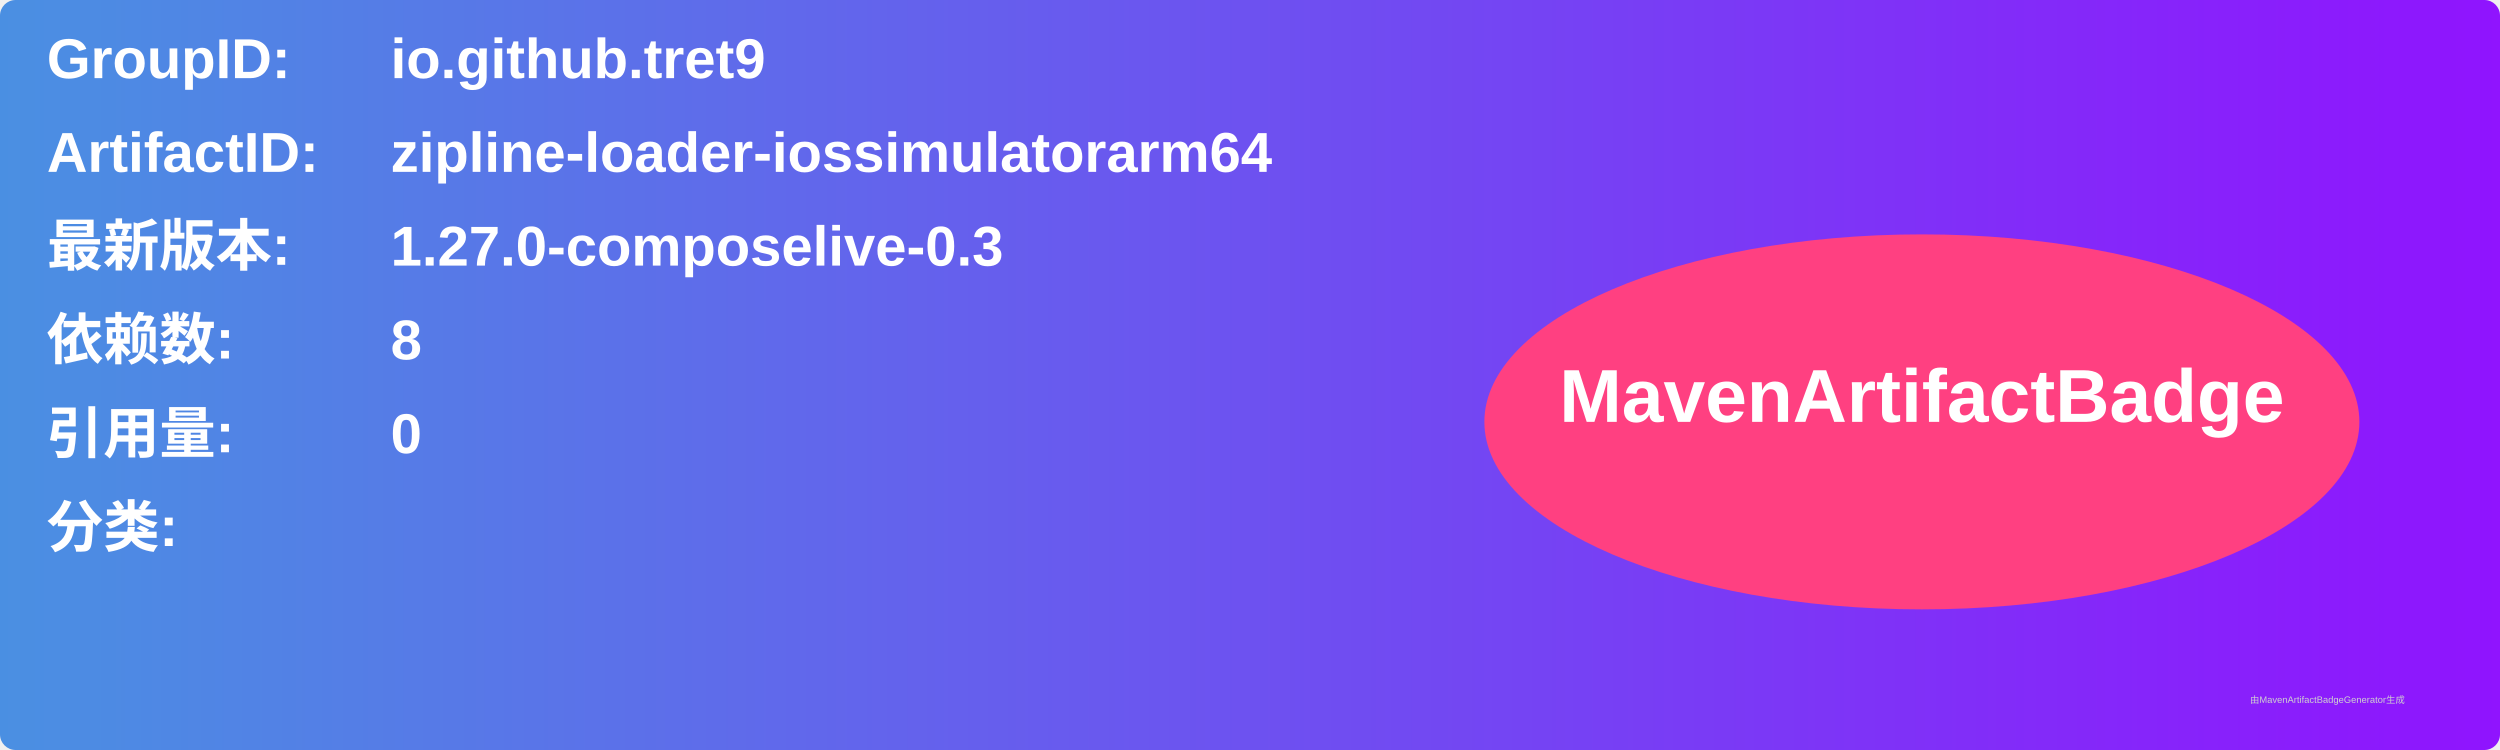
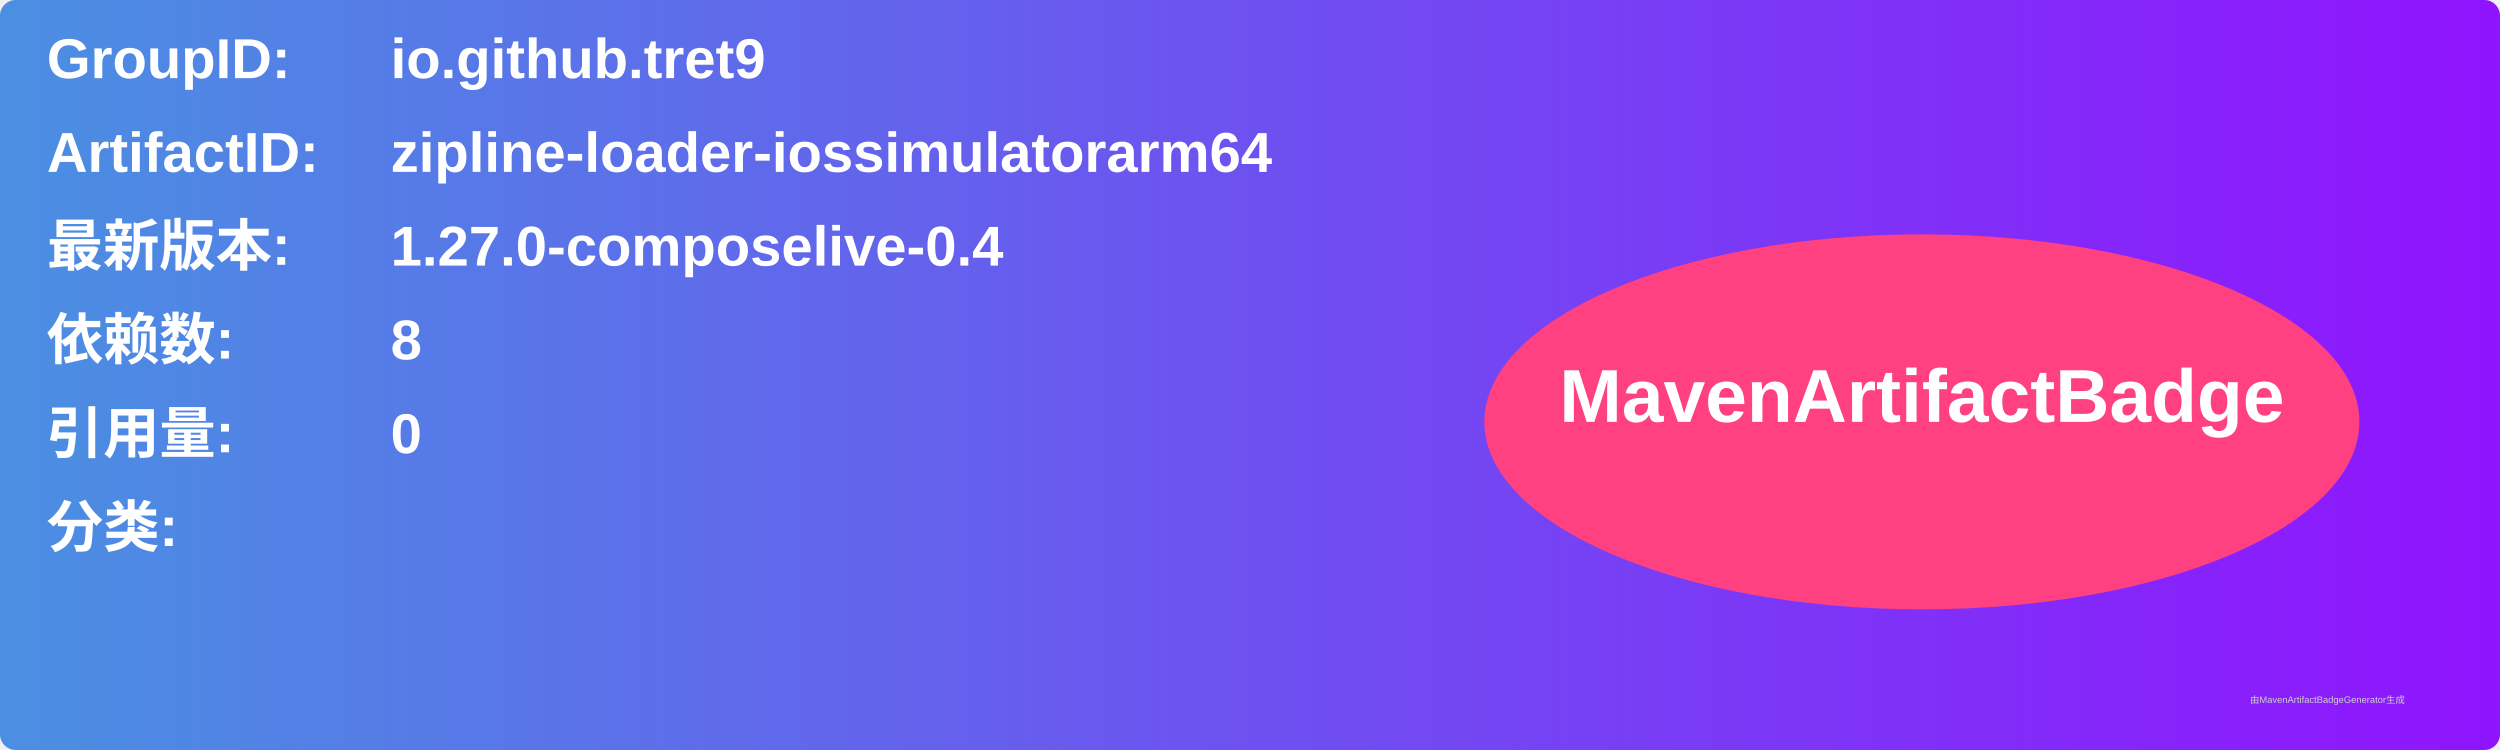
<svg xmlns="http://www.w3.org/2000/svg" width="800" height="240" viewBox="0 0 800 240">
  <linearGradient id="grad" x1="0%" y1="0%" x2="100%" y2="0%">
    <stop offset="0%" stop-color="#4a90e2" />
    <stop offset="100%" stop-color="#9013fe" />
  </linearGradient>
  <rect width="100%" height="100%" rx="5" ry="5" fill="url(#grad)" />
  <g transform="translate(15, 15)">
    <text x="0" y="10" font-family="Arial" font-size="18" fill="white" font-weight="bold" width="260">GroupID:</text>
    <text x="110" y="10" font-family="Arial" font-size="18" fill="white" font-weight="bold" width="460">io.github.tret9</text>
    <text x="0" y="40" font-family="Arial" font-size="18" fill="white" font-weight="bold" width="260">ArtifactID:</text>
    <text x="110" y="40" font-family="Arial" font-size="18" fill="white" font-weight="bold" width="460">zipline-loader-iossimulatorarm64</text>
    <text x="0" y="70" font-family="Arial" font-size="18" fill="white" font-weight="bold">最新版本:</text>
    <text x="110" y="70" font-family="Arial" font-size="18" fill="white" font-weight="bold">
-       <tspan font-weight="bold">1.27.0-composelive-0.3</tspan>
+       <tspan font-weight="bold">1.27.0-composelive-0.4</tspan>
    </text>
    <text x="0" y="100" font-family="Arial" font-size="18" fill="white" font-weight="bold">依赖数: </text>
    <text x="110" y="100" font-family="Arial" font-size="18" fill="white">
      <tspan font-weight="bold">8</tspan>
    </text>
    <text x="0" y="130" font-family="Arial" font-size="18" fill="white" font-weight="bold">引用量: </text>
    <text x="110" y="130" font-family="Arial" font-size="18" fill="white">
      <tspan font-weight="bold">0</tspan>
    </text>
    <text x="0" y="160" font-family="Arial" font-size="18" fill="white" font-weight="bold">分类:</text>
    <text x="10" y="190" font-family="Arial" font-size="10" fill="white">
      <tspan font-weight="bold" />
    </text>
    <ellipse cx="600" cy="120" rx="140" ry="60" fill="#ff4081" />
    <text x="600" y="120" text-anchor="middle" font-family="Arial" font-size="24" fill="white" font-weight="bold">MavenArtifactBadge</text>
  </g>
  <text x="720" y="225" font-family="Arial" font-size="3" fill="#d0d0d0">由MavenArtifactBadgeGenerator生成</text>
</svg>
